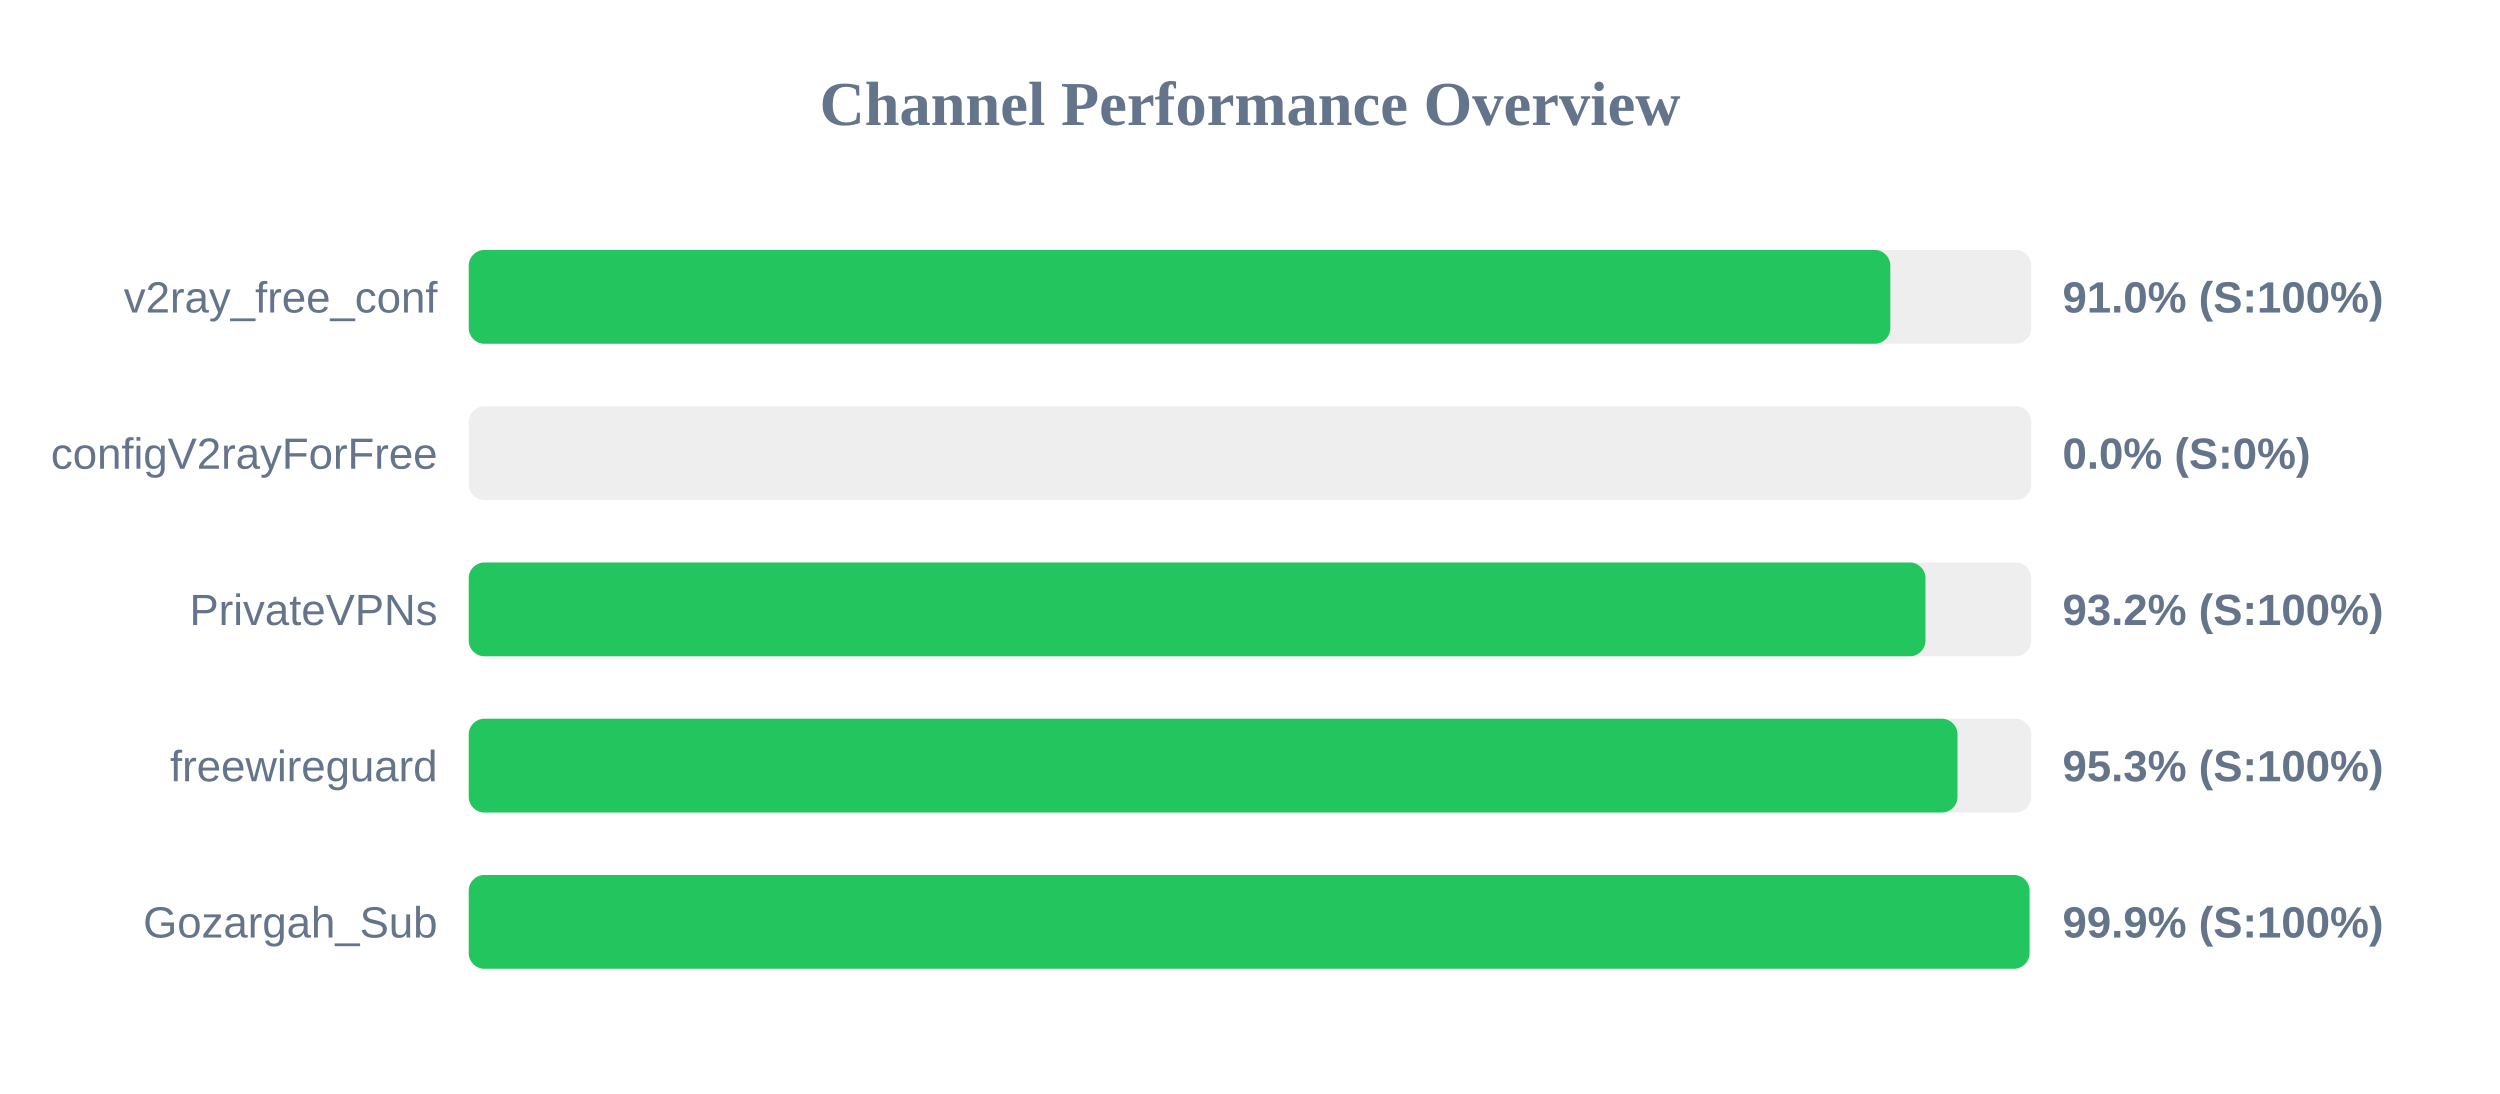
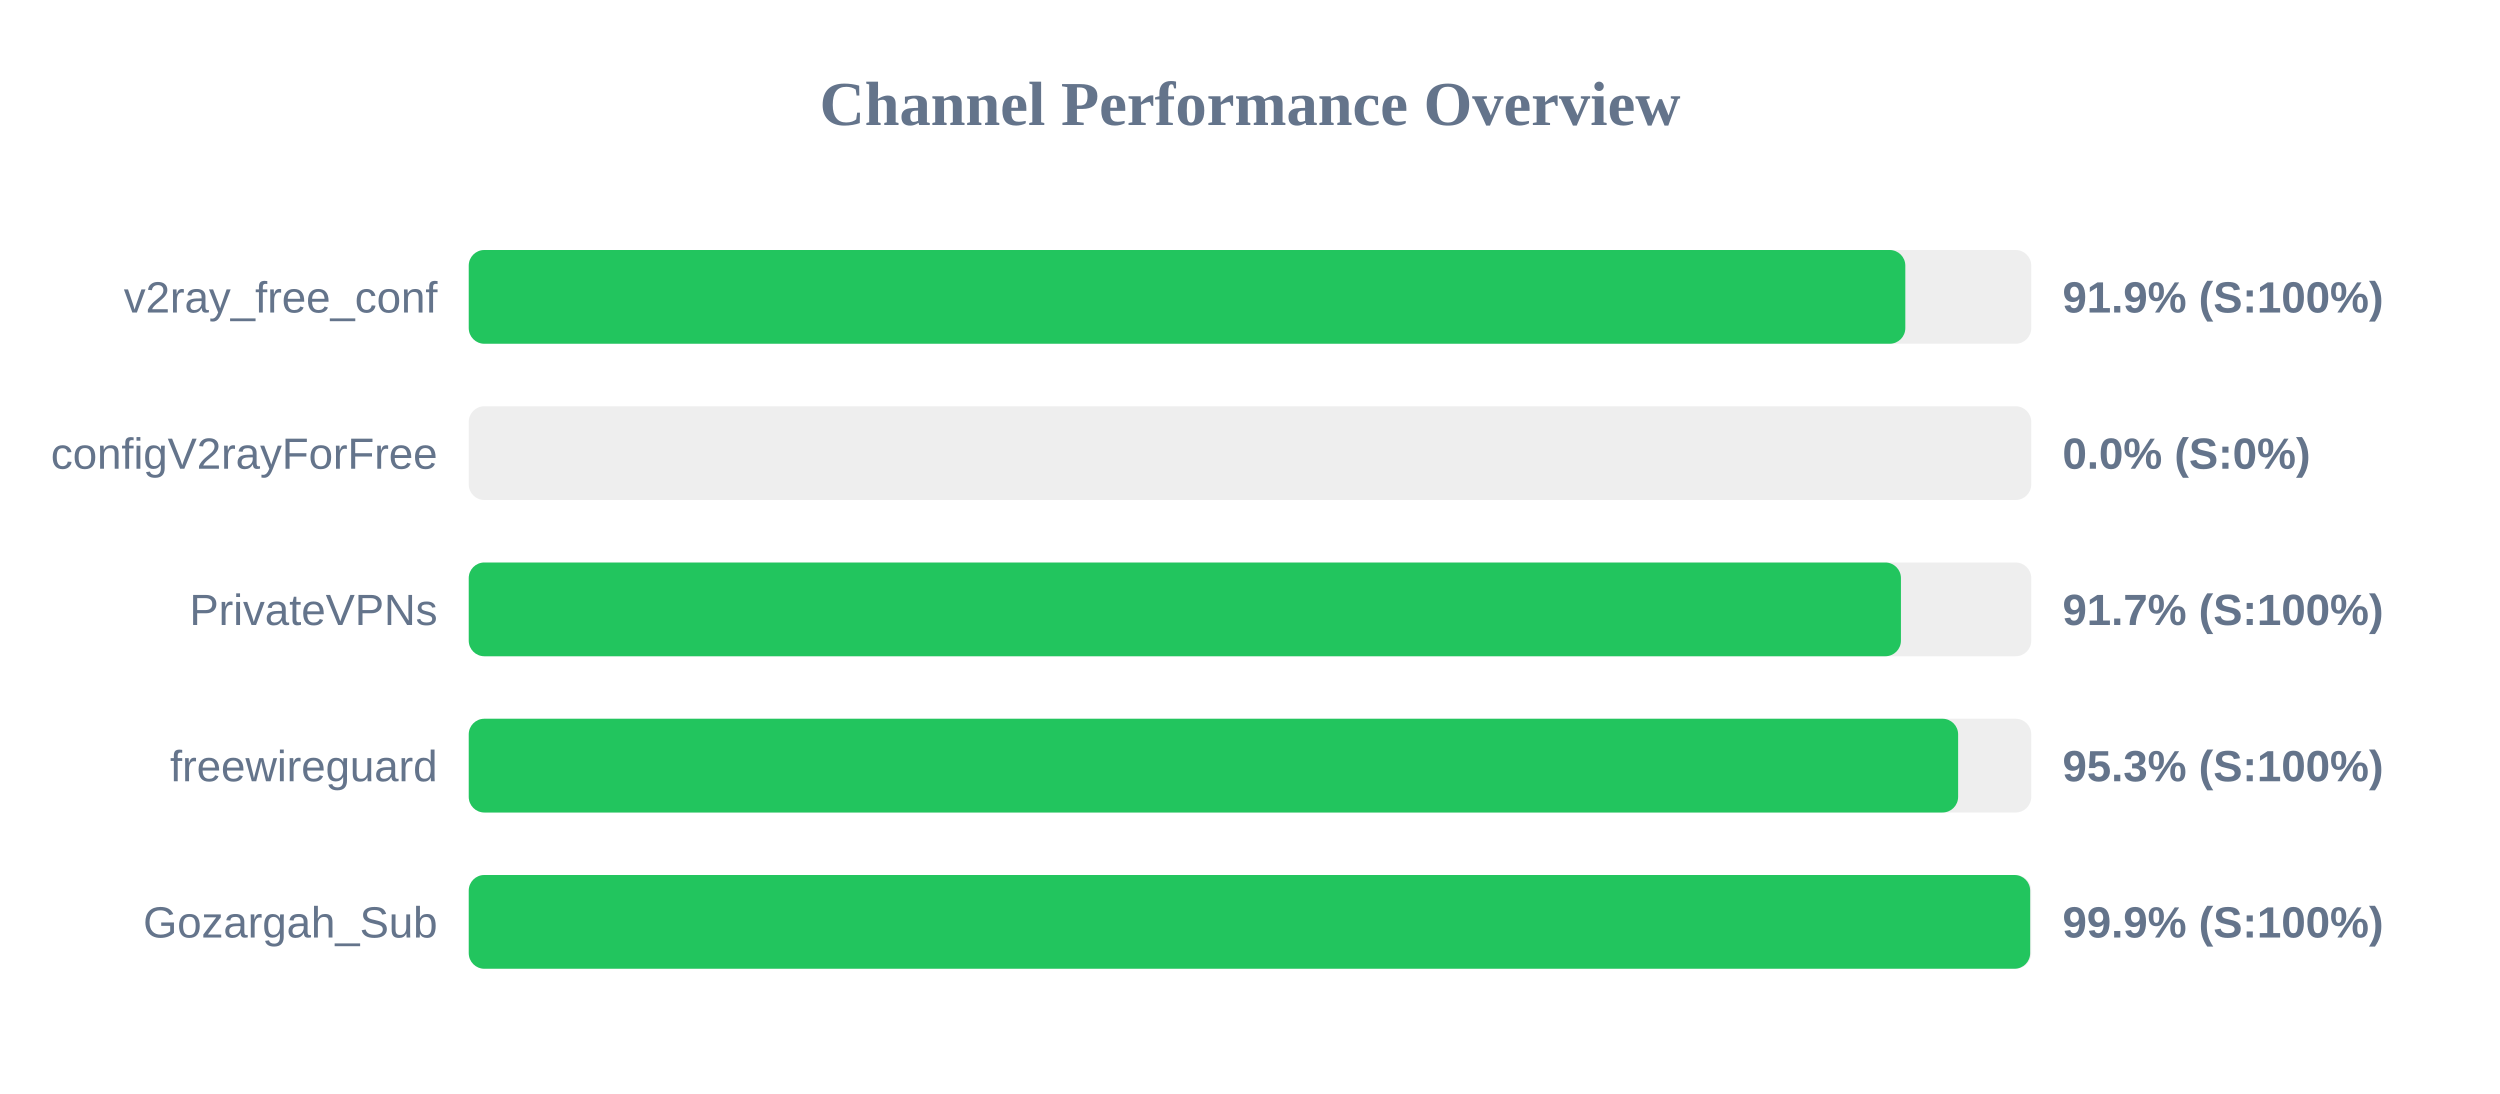
<svg xmlns="http://www.w3.org/2000/svg" width="800" height="350" version="1.1">
  <style>
        .row { font: 14px Arial; fill: #64748b; }
        .score { font: bold 14px Arial; fill: #64748b; }
    </style>
  <text x="400" y="40" text-anchor="middle" font-size="20px" font-weight="bold" fill="#64748b">Channel Performance Overview</text>
  <rect x="150" y="80" width="500" height="30" fill="#eee" rx="5" />
-   <rect x="150" y="80" width="454.9" height="30" fill="#22c55e" rx="5" />
+   <rect x="150" y="80" width="459.7" height="30" fill="#22c55e" rx="5" />
  <text x="140" y="100" text-anchor="end" class="row">v2ray_free_conf</text>
-   <text x="660" y="100" text-anchor="start" class="score">91.0% (S:100%)</text>
+   <text x="660" y="100" text-anchor="start" class="score">91.9% (S:100%)</text>
  <rect x="150" y="130" width="500" height="30" fill="#eee" rx="5" />
  <rect x="150" y="130" width="0.0" height="30" fill="#ef4444" rx="5" />
  <text x="140" y="150" text-anchor="end" class="row">configV2rayForFree</text>
  <text x="660" y="150" text-anchor="start" class="score">0.0% (S:0%)</text>
  <rect x="150" y="180" width="500" height="30" fill="#eee" rx="5" />
-   <rect x="150" y="180" width="466.15" height="30" fill="#22c55e" rx="5" />
+   <rect x="150" y="180" width="458.3" height="30" fill="#22c55e" rx="5" />
  <text x="140" y="200" text-anchor="end" class="row">PrivateVPNs</text>
-   <text x="660" y="200" text-anchor="start" class="score">93.2% (S:100%)</text>
+   <text x="660" y="200" text-anchor="start" class="score">91.7% (S:100%)</text>
  <rect x="150" y="230" width="500" height="30" fill="#eee" rx="5" />
-   <rect x="150" y="230" width="476.4" height="30" fill="#22c55e" rx="5" />
+   <rect x="150" y="230" width="476.6" height="30" fill="#22c55e" rx="5" />
  <text x="140" y="250" text-anchor="end" class="row">freewireguard</text>
  <text x="660" y="250" text-anchor="start" class="score">95.3% (S:100%)</text>
  <rect x="150" y="280" width="500" height="30" fill="#eee" rx="5" />
-   <rect x="150" y="280" width="499.45" height="30" fill="#22c55e" rx="5" />
+   <rect x="150" y="280" width="499.65" height="30" fill="#22c55e" rx="5" />
  <text x="140" y="300" text-anchor="end" class="row">Gozargah_Sub</text>
  <text x="660" y="300" text-anchor="start" class="score">99.9% (S:100%)</text>
</svg>
